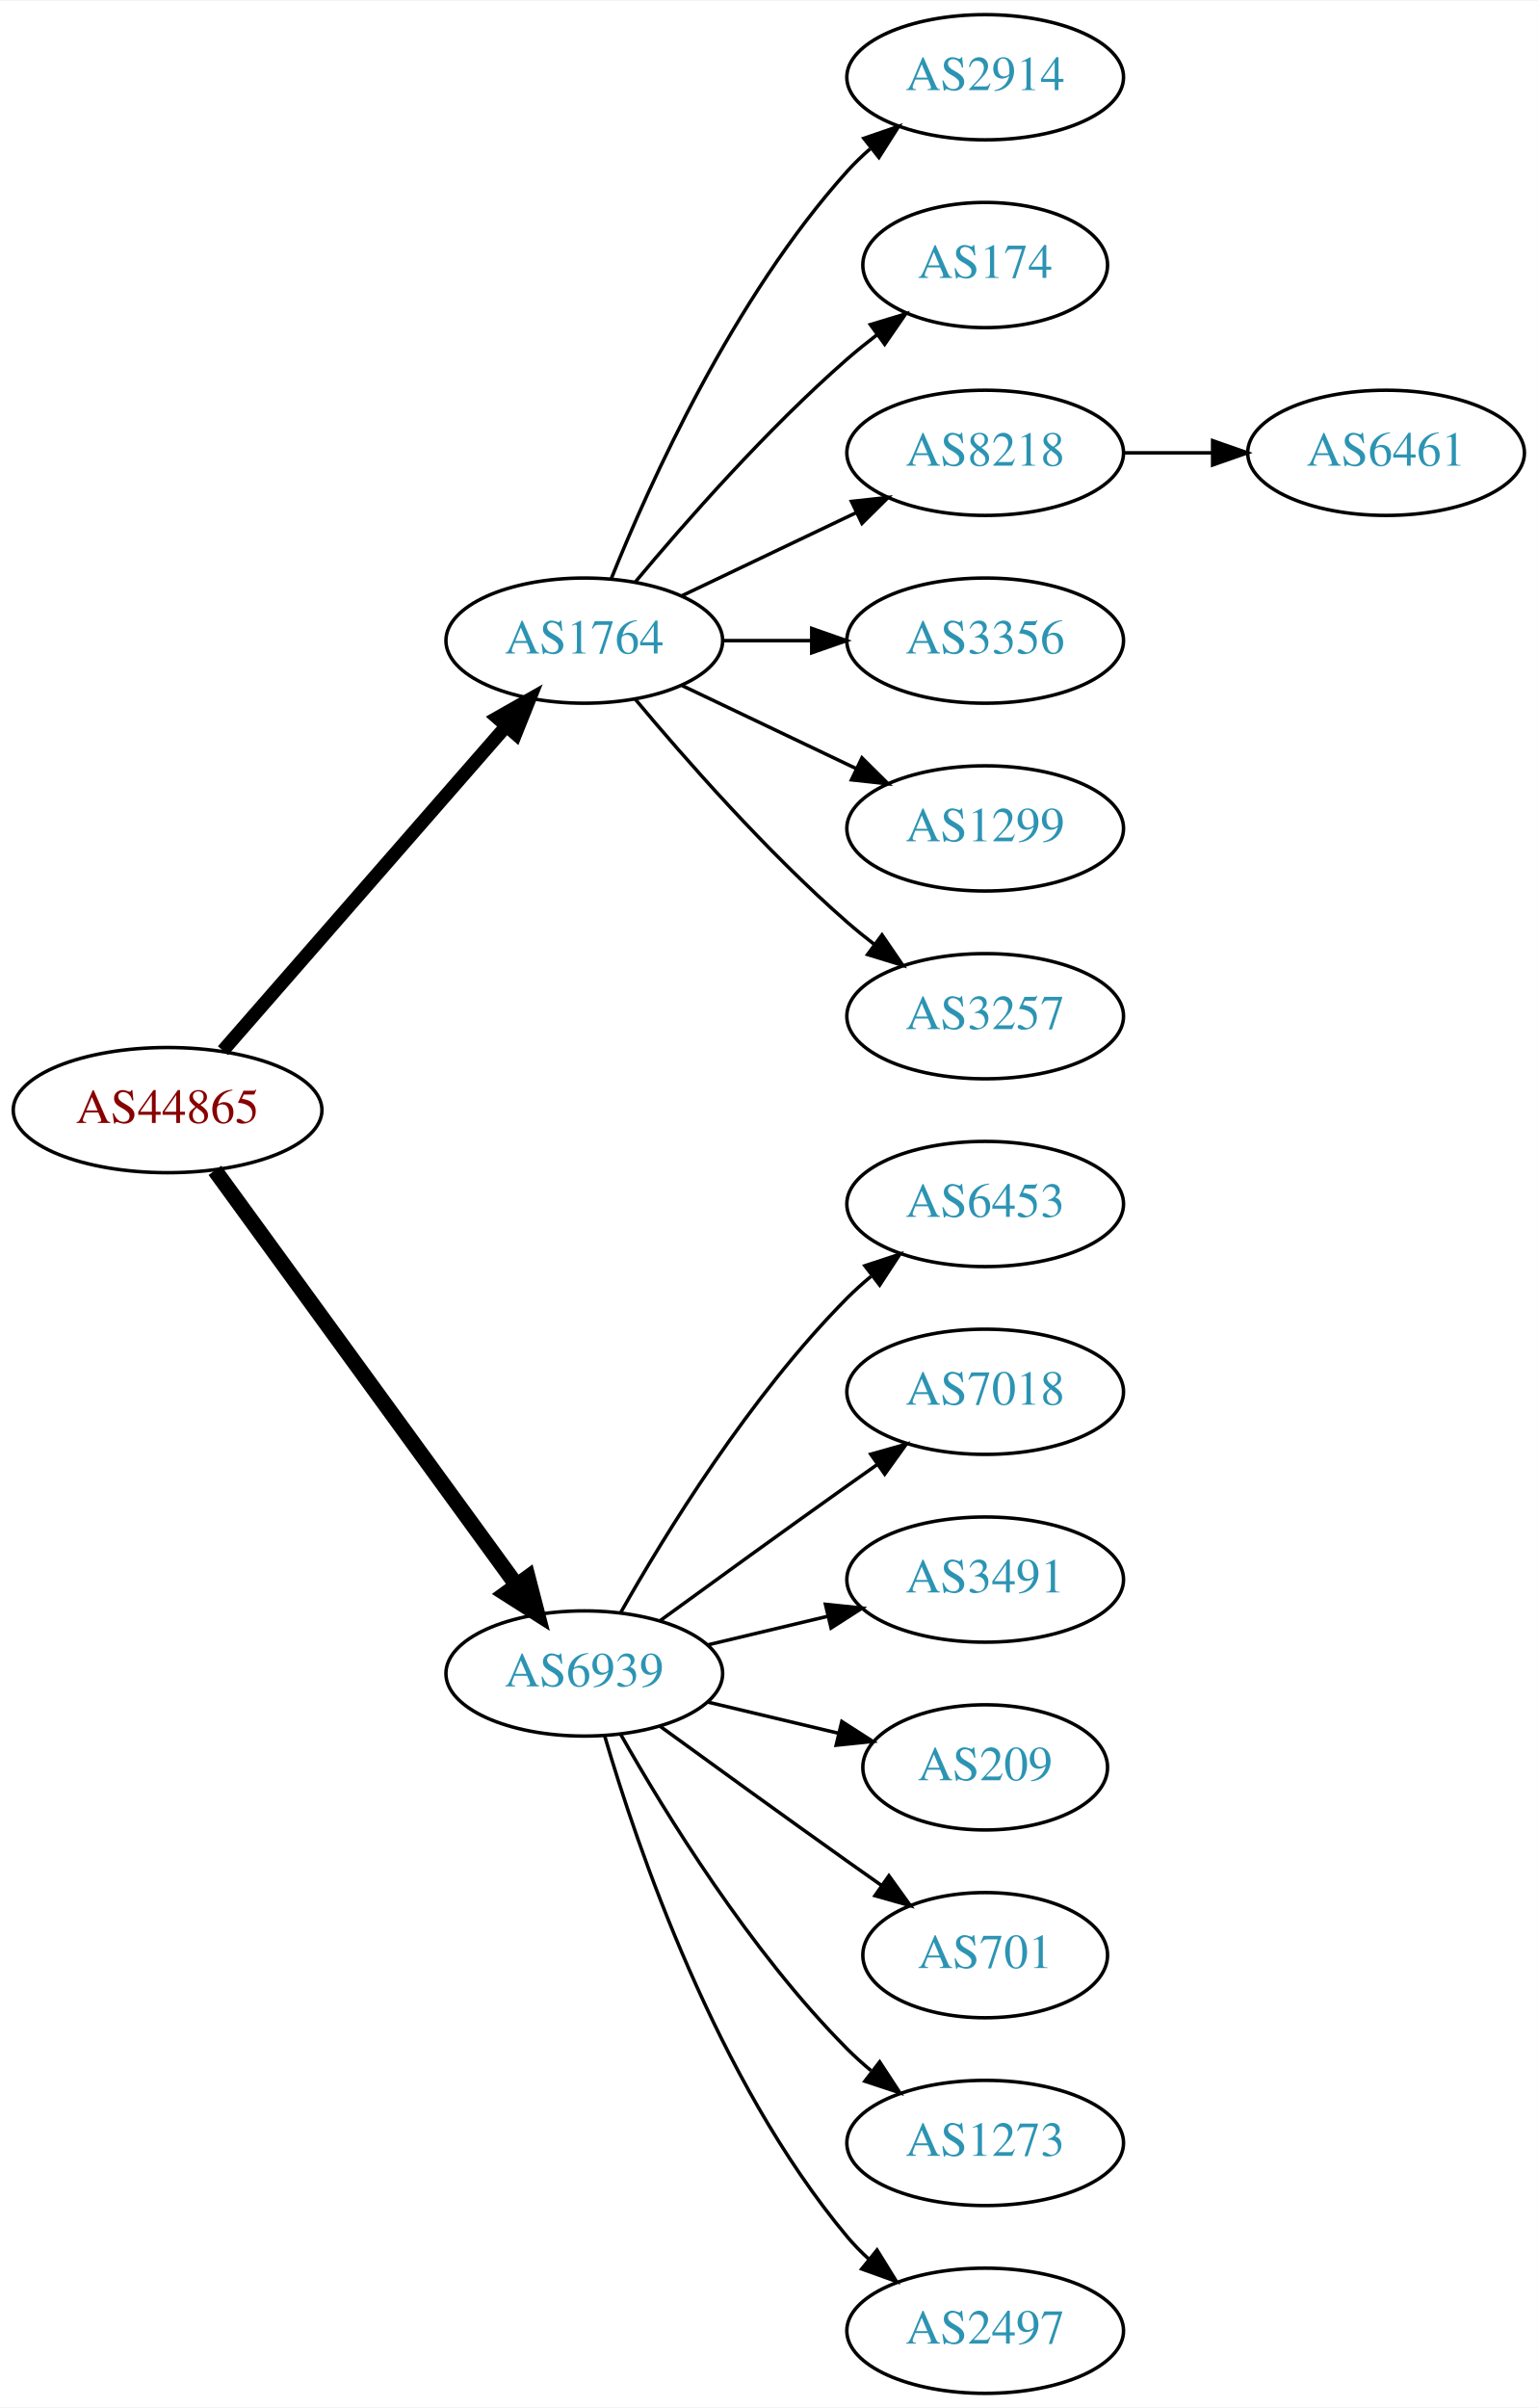
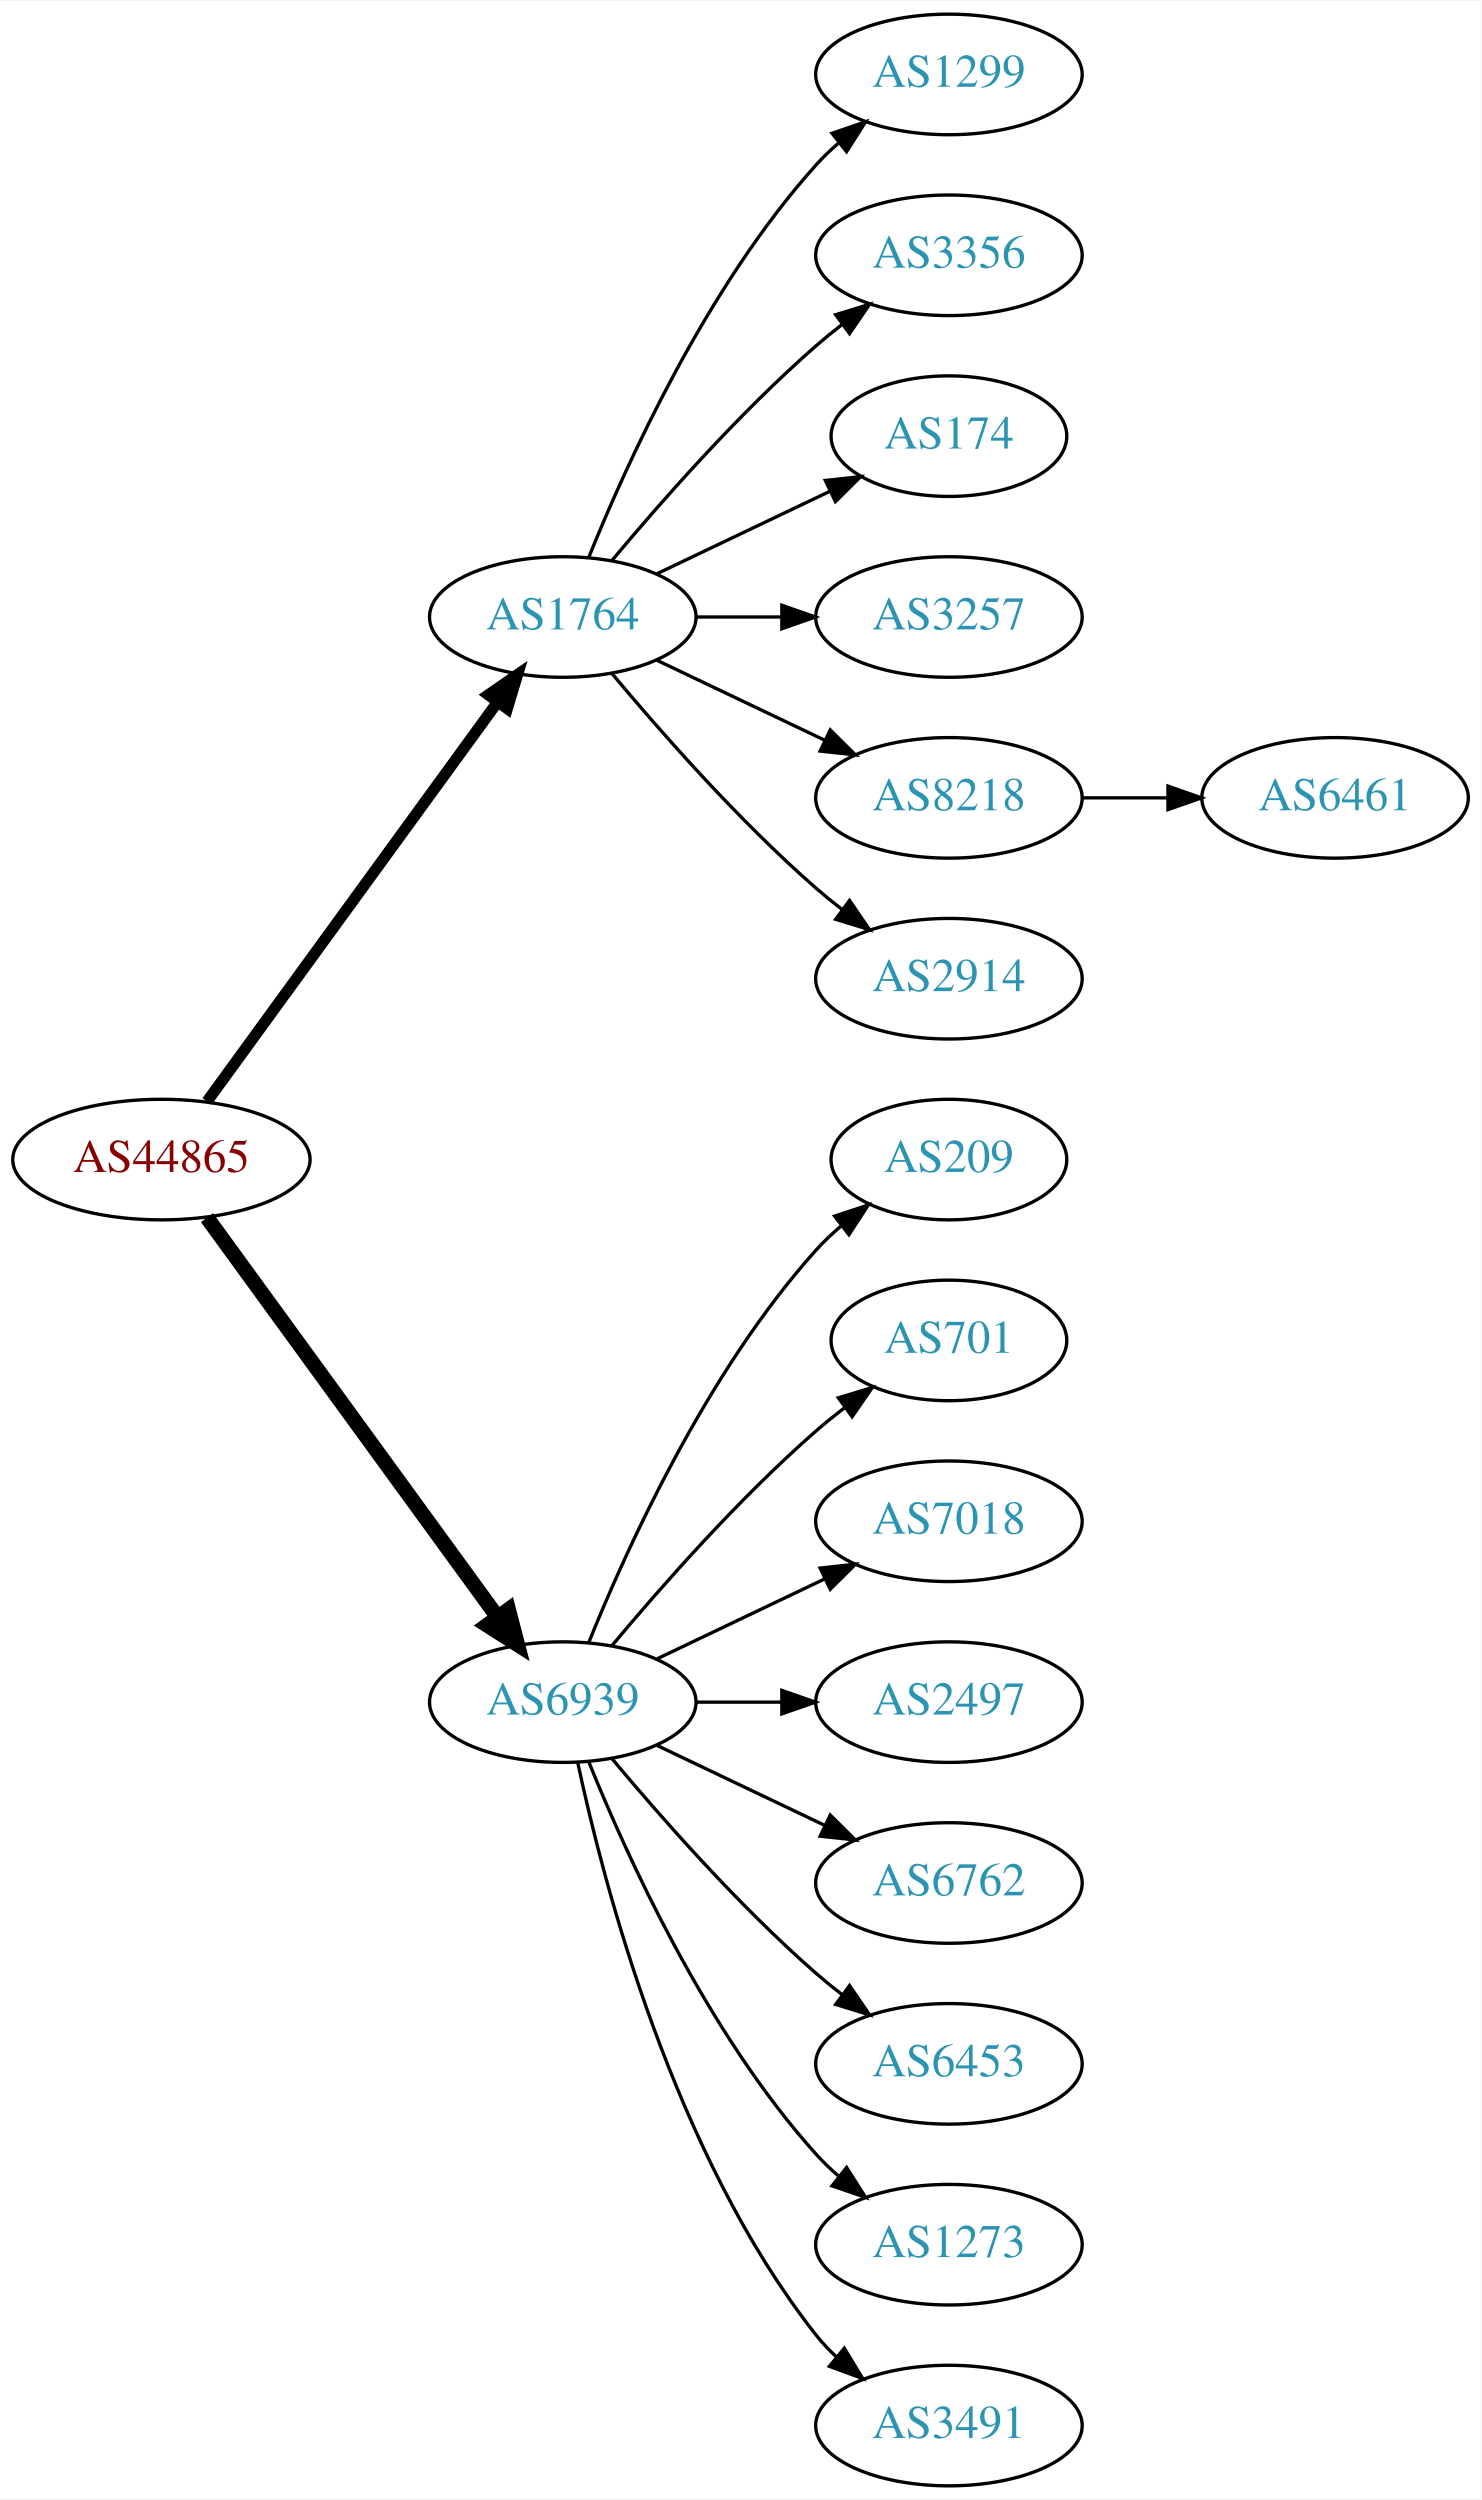
- <svg xmlns="http://www.w3.org/2000/svg" xmlns:xlink="http://www.w3.org/1999/xlink" width="442pt" height="692pt" viewBox="0.00 0.00 442.27 692.00">
-   <g id="graph0" class="graph" transform="scale(1 1) rotate(0) translate(4 688)">
-     <polygon fill="white" stroke="none" points="-4,4 -4,-688 438.271,-688 438.271,4 -4,4" />
+ <svg xmlns="http://www.w3.org/2000/svg" xmlns:xlink="http://www.w3.org/1999/xlink" width="442pt" height="746pt" viewBox="0.00 0.00 442.27 746.00">
+   <g id="graph0" class="graph" transform="scale(1 1) rotate(0) translate(4 742)">
+     <polygon fill="white" stroke="none" points="-4,4 -4,-742 438.271,-742 438.271,4 -4,4" />
    <g id="node1" class="node">
      <g id="a_node1">
        <a xlink:href="/asn/44865" xlink:title="AS44865 ~ derStandard.at GmbH [AT]">
-           <ellipse fill="#ffffff" stroke="black" cx="44.196" cy="-369" rx="44.393" ry="18" />
-           <text text-anchor="middle" x="44.196" y="-365.3" font-family="Times,serif" font-size="14.00" fill="#880000">AS44865</text>
+           <ellipse fill="#ffffff" stroke="black" cx="44.196" cy="-396" rx="44.393" ry="18" />
+           <text text-anchor="middle" x="44.196" y="-392.3" font-family="Times,serif" font-size="14.00" fill="#880000">AS44865</text>
        </a>
      </g>
    </g>
    <g id="node2" class="node">
      <g id="a_node2">
        <a xlink:href="/asn/1764" xlink:title="AS1764 ~ NEXTLAYER-AS [AT]">
-           <ellipse fill="#ffffff" stroke="black" cx="164.039" cy="-504" rx="39.794" ry="18" />
-           <text text-anchor="middle" x="164.039" y="-500.3" font-family="Times,serif" font-size="14.00" fill="#2c94b3">AS1764</text>
+           <ellipse fill="#ffffff" stroke="black" cx="164.039" cy="-558" rx="39.794" ry="18" />
+           <text text-anchor="middle" x="164.039" y="-554.3" font-family="Times,serif" font-size="14.00" fill="#2c94b3">AS1764</text>
        </a>
      </g>
    </g>
    <g id="edge1" class="edge">
-       <path fill="none" stroke="black" stroke-width="3.857" d="M60.121,-386.098C80.663,-409.631 117.782,-452.155 141.379,-479.187" />
-       <polygon fill="black" stroke="black" stroke-width="3.857" points="139.022,-481.809 148.235,-487.041 144.296,-477.206 139.022,-481.809" />
+       <path fill="none" stroke="black" stroke-width="3.375" d="M57.807,-413.337C78.628,-441.96 120.29,-499.233 144.479,-532.486" />
+       <polygon fill="black" stroke="black" stroke-width="3.375" points="141.805,-534.76 150.518,-540.788 147.466,-530.642 141.805,-534.76" />
    </g>
    <g id="node3" class="node">
      <g id="a_node3">
        <a xlink:href="/asn/6939" xlink:title="AS6939 ~ Hurricane Electric LLC [US]">
-           <ellipse fill="#ffffff" stroke="black" cx="164.039" cy="-207" rx="39.794" ry="18" />
-           <text text-anchor="middle" x="164.039" y="-203.3" font-family="Times,serif" font-size="14.00" fill="#2c94b3">AS6939</text>
+           <ellipse fill="#ffffff" stroke="black" cx="164.039" cy="-234" rx="39.794" ry="18" />
+           <text text-anchor="middle" x="164.039" y="-230.3" font-family="Times,serif" font-size="14.00" fill="#2c94b3">AS6939</text>
        </a>
      </g>
    </g>
    <g id="edge2" class="edge">
-       <path fill="none" stroke="black" stroke-width="4.5" d="M57.807,-351.663C78.628,-323.04 120.29,-265.767 144.479,-232.514" />
-       <polygon fill="black" stroke="black" stroke-width="4.5" points="147.82,-234.615 150.518,-224.212 141.451,-229.983 147.82,-234.615" />
+       <path fill="none" stroke="black" stroke-width="4.5" d="M57.807,-378.663C78.628,-350.04 120.29,-292.767 144.479,-259.514" />
+       <polygon fill="black" stroke="black" stroke-width="4.5" points="147.82,-261.615 150.518,-251.212 141.451,-256.983 147.82,-261.615" />
    </g>
    <g id="node4" class="node">
      <g id="a_node4">
-         <a xlink:href="/asn/2914" xlink:title="AS2914 ~ NTT America, Inc. [US]">
-           <ellipse fill="#ffffff" stroke="black" cx="279.332" cy="-666" rx="39.794" ry="18" />
-           <text text-anchor="middle" x="279.332" y="-662.3" font-family="Times,serif" font-size="14.00" fill="#2c94b3">AS2914</text>
+         <a xlink:href="/asn/1299" xlink:title="AS1299 ~ Telia Carrier [EU]">
+           <ellipse fill="#ffffff" stroke="black" cx="279.332" cy="-720" rx="39.794" ry="18" />
+           <text text-anchor="middle" x="279.332" y="-716.3" font-family="Times,serif" font-size="14.00" fill="#2c94b3">AS1299</text>
        </a>
      </g>
    </g>
    <g id="edge3" class="edge">
-       <path fill="none" stroke="black" d="M171.786,-521.787C182.837,-549.243 206.891,-602.578 239.685,-639 241.688,-641.224 243.906,-643.363 246.239,-645.397" />
-       <polygon fill="black" stroke="black" points="244.437,-648.433 254.458,-651.873 248.769,-642.935 244.437,-648.433" />
+       <path fill="none" stroke="black" d="M171.786,-575.787C182.837,-603.243 206.891,-656.578 239.685,-693 241.688,-695.224 243.906,-697.363 246.239,-699.397" />
+       <polygon fill="black" stroke="black" points="244.437,-702.433 254.458,-705.873 248.769,-696.935 244.437,-702.433" />
    </g>
    <g id="node5" class="node">
      <g id="a_node5">
+         <a xlink:href="/asn/3356" xlink:title="AS3356 ~ Level 3 Parent, LLC [US]">
+           <ellipse fill="#ffffff" stroke="black" cx="279.332" cy="-666" rx="39.794" ry="18" />
+           <text text-anchor="middle" x="279.332" y="-662.3" font-family="Times,serif" font-size="14.00" fill="#2c94b3">AS3356</text>
+         </a>
+       </g>
+     </g>
+     <g id="edge4" class="edge">
+       <path fill="none" stroke="black" d="M178.669,-574.817C192.951,-591.929 216.498,-618.745 239.685,-639 242.151,-641.154 244.789,-643.294 247.487,-645.372" />
+       <polygon fill="black" stroke="black" points="245.512,-648.264 255.641,-651.37 249.66,-642.625 245.512,-648.264" />
+     </g>
+     <g id="node6" class="node">
+       <g id="a_node6">
        <a xlink:href="/asn/174" xlink:title="AS174 ~ Cogent Communications [US]">
          <ellipse fill="#ffffff" stroke="black" cx="279.332" cy="-612" rx="35.194" ry="18" />
          <text text-anchor="middle" x="279.332" y="-608.3" font-family="Times,serif" font-size="14.00" fill="#2c94b3">AS174</text>
        </a>
      </g>
    </g>
-     <g id="edge4" class="edge">
-       <path fill="none" stroke="black" d="M178.669,-520.817C192.951,-537.929 216.498,-564.745 239.685,-585 242.355,-587.332 245.228,-589.648 248.158,-591.886" />
-       <polygon fill="black" stroke="black" points="246.309,-594.87 256.449,-597.939 250.436,-589.216 246.309,-594.87" />
-     </g>
-     <g id="node6" class="node">
-       <g id="a_node6">
-         <a xlink:href="/asn/8218" xlink:title="AS8218 ~ legacy Neotelecoms [FR]">
-           <ellipse fill="#ffffff" stroke="black" cx="279.332" cy="-558" rx="39.794" ry="18" />
-           <text text-anchor="middle" x="279.332" y="-554.3" font-family="Times,serif" font-size="14.00" fill="#2c94b3">AS8218</text>
-         </a>
-       </g>
-     </g>
    <g id="edge5" class="edge">
-       <path fill="none" stroke="black" d="M192.175,-516.934C207.169,-524.081 225.99,-533.052 242.213,-540.785" />
-       <polygon fill="black" stroke="black" points="240.884,-544.028 251.417,-545.171 243.895,-537.709 240.884,-544.028" />
+       <path fill="none" stroke="black" d="M192.175,-570.934C207.607,-578.29 227.092,-587.577 243.628,-595.459" />
+       <polygon fill="black" stroke="black" points="242.436,-598.768 252.969,-599.911 245.448,-592.449 242.436,-598.768" />
    </g>
    <g id="node7" class="node">
      <g id="a_node7">
-         <a xlink:href="/asn/3356" xlink:title="AS3356 ~ Level 3 Parent, LLC [US]">
-           <ellipse fill="#ffffff" stroke="black" cx="279.332" cy="-504" rx="39.794" ry="18" />
-           <text text-anchor="middle" x="279.332" y="-500.3" font-family="Times,serif" font-size="14.00" fill="#2c94b3">AS3356</text>
+         <a xlink:href="/asn/3257" xlink:title="AS3257 ~ GTT [DE]">
+           <ellipse fill="#ffffff" stroke="black" cx="279.332" cy="-558" rx="39.794" ry="18" />
+           <text text-anchor="middle" x="279.332" y="-554.3" font-family="Times,serif" font-size="14.00" fill="#2c94b3">AS3257</text>
        </a>
      </g>
    </g>
    <g id="edge6" class="edge">
-       <path fill="none" stroke="black" d="M203.711,-504C211.914,-504 220.678,-504 229.21,-504" />
-       <polygon fill="black" stroke="black" points="229.449,-507.5 239.449,-504 229.449,-500.5 229.449,-507.5" />
+       <path fill="none" stroke="black" d="M203.711,-558C211.914,-558 220.678,-558 229.21,-558" />
+       <polygon fill="black" stroke="black" points="229.449,-561.5 239.449,-558 229.449,-554.5 229.449,-561.5" />
    </g>
    <g id="node8" class="node">
      <g id="a_node8">
-         <a xlink:href="/asn/1299" xlink:title="AS1299 ~ Telia Carrier [EU]">
-           <ellipse fill="#ffffff" stroke="black" cx="279.332" cy="-450" rx="39.794" ry="18" />
-           <text text-anchor="middle" x="279.332" y="-446.3" font-family="Times,serif" font-size="14.00" fill="#2c94b3">AS1299</text>
+         <a xlink:href="/asn/8218" xlink:title="AS8218 ~ legacy Neotelecoms [FR]">
+           <ellipse fill="#ffffff" stroke="black" cx="279.332" cy="-504" rx="39.794" ry="18" />
+           <text text-anchor="middle" x="279.332" y="-500.3" font-family="Times,serif" font-size="14.00" fill="#2c94b3">AS8218</text>
        </a>
      </g>
    </g>
    <g id="edge7" class="edge">
-       <path fill="none" stroke="black" d="M192.175,-491.066C207.169,-483.919 225.99,-474.948 242.213,-467.215" />
-       <polygon fill="black" stroke="black" points="243.895,-470.291 251.417,-462.829 240.884,-463.972 243.895,-470.291" />
+       <path fill="none" stroke="black" d="M192.175,-545.066C207.169,-537.919 225.99,-528.948 242.213,-521.215" />
+       <polygon fill="black" stroke="black" points="243.895,-524.291 251.417,-516.829 240.884,-517.972 243.895,-524.291" />
    </g>
    <g id="node9" class="node">
      <g id="a_node9">
-         <a xlink:href="/asn/3257" xlink:title="AS3257 ~ GTT [DE]">
-           <ellipse fill="#ffffff" stroke="black" cx="279.332" cy="-396" rx="39.794" ry="18" />
-           <text text-anchor="middle" x="279.332" y="-392.3" font-family="Times,serif" font-size="14.00" fill="#2c94b3">AS3257</text>
+         <a xlink:href="/asn/2914" xlink:title="AS2914 ~ NTT America, Inc. [US]">
+           <ellipse fill="#ffffff" stroke="black" cx="279.332" cy="-450" rx="39.794" ry="18" />
+           <text text-anchor="middle" x="279.332" y="-446.3" font-family="Times,serif" font-size="14.00" fill="#2c94b3">AS2914</text>
        </a>
      </g>
    </g>
    <g id="edge8" class="edge">
-       <path fill="none" stroke="black" d="M178.669,-487.183C192.951,-470.071 216.498,-443.255 239.685,-423 242.151,-420.846 244.789,-418.706 247.487,-416.628" />
-       <polygon fill="black" stroke="black" points="249.66,-419.375 255.641,-410.63 245.512,-413.736 249.66,-419.375" />
+       <path fill="none" stroke="black" d="M178.669,-541.183C192.951,-524.071 216.498,-497.255 239.685,-477 242.151,-474.846 244.789,-472.706 247.487,-470.628" />
+       <polygon fill="black" stroke="black" points="249.66,-473.375 255.641,-464.63 245.512,-467.736 249.66,-473.375" />
    </g>
    <g id="node11" class="node">
      <g id="a_node11">
-         <a xlink:href="/asn/6453" xlink:title="AS6453 ~ TATA COMMUNICATIONS (AMERICA) INC [US]">
-           <ellipse fill="#ffffff" stroke="black" cx="279.332" cy="-342" rx="39.794" ry="18" />
-           <text text-anchor="middle" x="279.332" y="-338.3" font-family="Times,serif" font-size="14.00" fill="#2c94b3">AS6453</text>
+         <a xlink:href="/asn/209" xlink:title="AS209 ~ CenturyLink Communications, LLC [US]">
+           <ellipse fill="#ffffff" stroke="black" cx="279.332" cy="-396" rx="35.194" ry="18" />
+           <text text-anchor="middle" x="279.332" y="-392.3" font-family="Times,serif" font-size="14.00" fill="#2c94b3">AS209</text>
        </a>
      </g>
    </g>
    <g id="edge10" class="edge">
-       <path fill="none" stroke="black" d="M174.498,-224.49C187.28,-247.096 211.712,-286.886 239.685,-315 241.796,-317.121 244.092,-319.188 246.477,-321.171" />
-       <polygon fill="black" stroke="black" points="244.73,-324.242 254.793,-327.556 248.993,-318.69 244.73,-324.242" />
+       <path fill="none" stroke="black" d="M171.786,-251.787C182.837,-279.243 206.891,-332.578 239.685,-369 242.001,-371.572 244.606,-374.03 247.341,-376.343" />
+       <polygon fill="black" stroke="black" points="245.207,-379.117 255.264,-382.448 249.479,-373.572 245.207,-379.117" />
    </g>
    <g id="node12" class="node">
      <g id="a_node12">
+         <a xlink:href="/asn/701" xlink:title="AS701 ~ UUNET [US]">
+           <ellipse fill="#ffffff" stroke="black" cx="279.332" cy="-342" rx="35.194" ry="18" />
+           <text text-anchor="middle" x="279.332" y="-338.3" font-family="Times,serif" font-size="14.00" fill="#2c94b3">AS701</text>
+         </a>
+       </g>
+     </g>
+     <g id="edge11" class="edge">
+       <path fill="none" stroke="black" d="M178.669,-250.817C192.951,-267.929 216.498,-294.745 239.685,-315 242.355,-317.332 245.228,-319.648 248.158,-321.886" />
+       <polygon fill="black" stroke="black" points="246.309,-324.87 256.449,-327.939 250.436,-319.216 246.309,-324.87" />
+     </g>
+     <g id="node13" class="node">
+       <g id="a_node13">
        <a xlink:href="/asn/7018" xlink:title="AS7018 ~ AT&amp;T Services, Inc. [US]">
          <ellipse fill="#ffffff" stroke="black" cx="279.332" cy="-288" rx="39.794" ry="18" />
          <text text-anchor="middle" x="279.332" y="-284.3" font-family="Times,serif" font-size="14.00" fill="#2c94b3">AS7018</text>
        </a>
      </g>
    </g>
-     <g id="edge11" class="edge">
-       <path fill="none" stroke="black" d="M185.887,-222.222C200.821,-233.091 221.435,-248.025 239.685,-261 242.506,-263.005 245.449,-265.085 248.397,-267.159" />
-       <polygon fill="black" stroke="black" points="246.424,-270.05 256.621,-272.926 250.443,-264.319 246.424,-270.05" />
-     </g>
-     <g id="node13" class="node">
-       <g id="a_node13">
-         <a xlink:href="/asn/3491" xlink:title="AS3491 ~ PCCW Global, Inc. [US]">
-           <ellipse fill="#ffffff" stroke="black" cx="279.332" cy="-234" rx="39.794" ry="18" />
-           <text text-anchor="middle" x="279.332" y="-230.3" font-family="Times,serif" font-size="14.00" fill="#2c94b3">AS3491</text>
-         </a>
-       </g>
-     </g>
    <g id="edge12" class="edge">
-       <path fill="none" stroke="black" d="M199.646,-215.248C210.517,-217.838 222.671,-220.735 234.114,-223.462" />
-       <polygon fill="black" stroke="black" points="233.397,-226.889 243.936,-225.803 235.02,-220.08 233.397,-226.889" />
+       <path fill="none" stroke="black" d="M192.175,-246.934C207.169,-254.081 225.99,-263.052 242.213,-270.785" />
+       <polygon fill="black" stroke="black" points="240.884,-274.028 251.417,-275.171 243.895,-267.709 240.884,-274.028" />
    </g>
    <g id="node14" class="node">
      <g id="a_node14">
-         <a xlink:href="/asn/209" xlink:title="AS209 ~ CenturyLink Communications, LLC [US]">
-           <ellipse fill="#ffffff" stroke="black" cx="279.332" cy="-180" rx="35.194" ry="18" />
-           <text text-anchor="middle" x="279.332" y="-176.3" font-family="Times,serif" font-size="14.00" fill="#2c94b3">AS209</text>
+         <a xlink:href="/asn/2497" xlink:title="AS2497 ~ Internet Initiative Japan Inc. [JP]">
+           <ellipse fill="#ffffff" stroke="black" cx="279.332" cy="-234" rx="39.794" ry="18" />
+           <text text-anchor="middle" x="279.332" y="-230.3" font-family="Times,serif" font-size="14.00" fill="#2c94b3">AS2497</text>
        </a>
      </g>
    </g>
    <g id="edge13" class="edge">
-       <path fill="none" stroke="black" d="M199.646,-198.752C211.44,-195.942 224.745,-192.771 237.013,-189.847" />
-       <polygon fill="black" stroke="black" points="238.101,-193.186 247.018,-187.463 236.479,-186.376 238.101,-193.186" />
+       <path fill="none" stroke="black" d="M203.711,-234C211.914,-234 220.678,-234 229.21,-234" />
+       <polygon fill="black" stroke="black" points="229.449,-237.5 239.449,-234 229.449,-230.5 229.449,-237.5" />
    </g>
    <g id="node15" class="node">
      <g id="a_node15">
-         <a xlink:href="/asn/701" xlink:title="AS701 ~ UUNET [US]">
-           <ellipse fill="#ffffff" stroke="black" cx="279.332" cy="-126" rx="35.194" ry="18" />
-           <text text-anchor="middle" x="279.332" y="-122.3" font-family="Times,serif" font-size="14.00" fill="#2c94b3">AS701</text>
+         <a xlink:href="/asn/6762" xlink:title="AS6762 ~ TELECOM ITALIA SPARKLE S.p.A. [IT]">
+           <ellipse fill="#ffffff" stroke="black" cx="279.332" cy="-180" rx="39.794" ry="18" />
+           <text text-anchor="middle" x="279.332" y="-176.3" font-family="Times,serif" font-size="14.00" fill="#2c94b3">AS6762</text>
        </a>
      </g>
    </g>
    <g id="edge14" class="edge">
-       <path fill="none" stroke="black" d="M185.887,-191.778C200.821,-180.909 221.435,-165.975 239.685,-153 242.895,-150.718 246.264,-148.339 249.619,-145.982" />
-       <polygon fill="black" stroke="black" points="251.647,-148.834 257.83,-140.23 247.631,-143.101 251.647,-148.834" />
+       <path fill="none" stroke="black" d="M192.175,-221.066C207.169,-213.919 225.99,-204.948 242.213,-197.215" />
+       <polygon fill="black" stroke="black" points="243.895,-200.291 251.417,-192.829 240.884,-193.972 243.895,-200.291" />
    </g>
    <g id="node16" class="node">
      <g id="a_node16">
+         <a xlink:href="/asn/6453" xlink:title="AS6453 ~ TATA COMMUNICATIONS (AMERICA) INC [US]">
+           <ellipse fill="#ffffff" stroke="black" cx="279.332" cy="-126" rx="39.794" ry="18" />
+           <text text-anchor="middle" x="279.332" y="-122.3" font-family="Times,serif" font-size="14.00" fill="#2c94b3">AS6453</text>
+         </a>
+       </g>
+     </g>
+     <g id="edge15" class="edge">
+       <path fill="none" stroke="black" d="M178.669,-217.183C192.951,-200.071 216.498,-173.255 239.685,-153 242.151,-150.846 244.789,-148.706 247.487,-146.628" />
+       <polygon fill="black" stroke="black" points="249.66,-149.375 255.641,-140.63 245.512,-143.736 249.66,-149.375" />
+     </g>
+     <g id="node17" class="node">
+       <g id="a_node17">
        <a xlink:href="/asn/1273" xlink:title="AS1273 ~ Vodafone Group PLC [EU]">
          <ellipse fill="#ffffff" stroke="black" cx="279.332" cy="-72" rx="39.794" ry="18" />
          <text text-anchor="middle" x="279.332" y="-68.3" font-family="Times,serif" font-size="14.00" fill="#2c94b3">AS1273</text>
        </a>
      </g>
    </g>
-     <g id="edge15" class="edge">
-       <path fill="none" stroke="black" d="M174.498,-189.51C187.28,-166.904 211.712,-127.114 239.685,-99 241.796,-96.879 244.092,-94.812 246.477,-92.829" />
-       <polygon fill="black" stroke="black" points="248.993,-95.31 254.793,-86.444 244.73,-89.758 248.993,-95.31" />
-     </g>
-     <g id="node17" class="node">
-       <g id="a_node17">
-         <a xlink:href="/asn/2497" xlink:title="AS2497 ~ Internet Initiative Japan Inc. [JP]">
+     <g id="edge16" class="edge">
+       <path fill="none" stroke="black" d="M171.786,-216.213C182.837,-188.757 206.891,-135.422 239.685,-99 241.688,-96.776 243.906,-94.637 246.239,-92.603" />
+       <polygon fill="black" stroke="black" points="248.769,-95.065 254.458,-86.127 244.437,-89.567 248.769,-95.065" />
+     </g>
+     <g id="node18" class="node">
+       <g id="a_node18">
+         <a xlink:href="/asn/3491" xlink:title="AS3491 ~ PCCW Global, Inc. [US]">
          <ellipse fill="#ffffff" stroke="black" cx="279.332" cy="-18" rx="39.794" ry="18" />
-           <text text-anchor="middle" x="279.332" y="-14.3" font-family="Times,serif" font-size="14.00" fill="#2c94b3">AS2497</text>
-         </a>
-       </g>
-     </g>
-     <g id="edge16" class="edge">
-       <path fill="none" stroke="black" d="M169.913,-188.998C179.227,-157.156 202.043,-90.019 239.685,-45 241.555,-42.763 243.654,-40.626 245.88,-38.604" />
-       <polygon fill="black" stroke="black" points="248.227,-41.208 253.799,-32.196 243.823,-35.766 248.227,-41.208" />
+           <text text-anchor="middle" x="279.332" y="-14.3" font-family="Times,serif" font-size="14.00" fill="#2c94b3">AS3491</text>
+         </a>
+       </g>
+     </g>
+     <g id="edge17" class="edge">
+       <path fill="none" stroke="black" d="M168.529,-215.84C176.16,-179.97 197.152,-98.845 239.685,-45 241.493,-42.712 243.545,-40.538 245.74,-38.49" />
+       <polygon fill="black" stroke="black" points="248.094,-41.086 253.6,-32.034 243.651,-35.677 248.094,-41.086" />
    </g>
    <g id="node10" class="node">
      <g id="a_node10">
        <a xlink:href="/asn/6461" xlink:title="AS6461 ~ Zayo Bandwidth [US]">
-           <ellipse fill="#ffffff" stroke="black" cx="394.625" cy="-558" rx="39.794" ry="18" />
-           <text text-anchor="middle" x="394.625" y="-554.3" font-family="Times,serif" font-size="14.00" fill="#2c94b3">AS6461</text>
+           <ellipse fill="#ffffff" stroke="black" cx="394.625" cy="-504" rx="39.794" ry="18" />
+           <text text-anchor="middle" x="394.625" y="-500.3" font-family="Times,serif" font-size="14.00" fill="#2c94b3">AS6461</text>
        </a>
      </g>
    </g>
    <g id="edge9" class="edge">
-       <path fill="none" stroke="black" d="M319.004,-558C327.207,-558 335.971,-558 344.503,-558" />
-       <polygon fill="black" stroke="black" points="344.742,-561.5 354.742,-558 344.742,-554.5 344.742,-561.5" />
+       <path fill="none" stroke="black" d="M319.004,-504C327.207,-504 335.971,-504 344.503,-504" />
+       <polygon fill="black" stroke="black" points="344.742,-507.5 354.742,-504 344.742,-500.5 344.742,-507.5" />
    </g>
  </g>
</svg>
